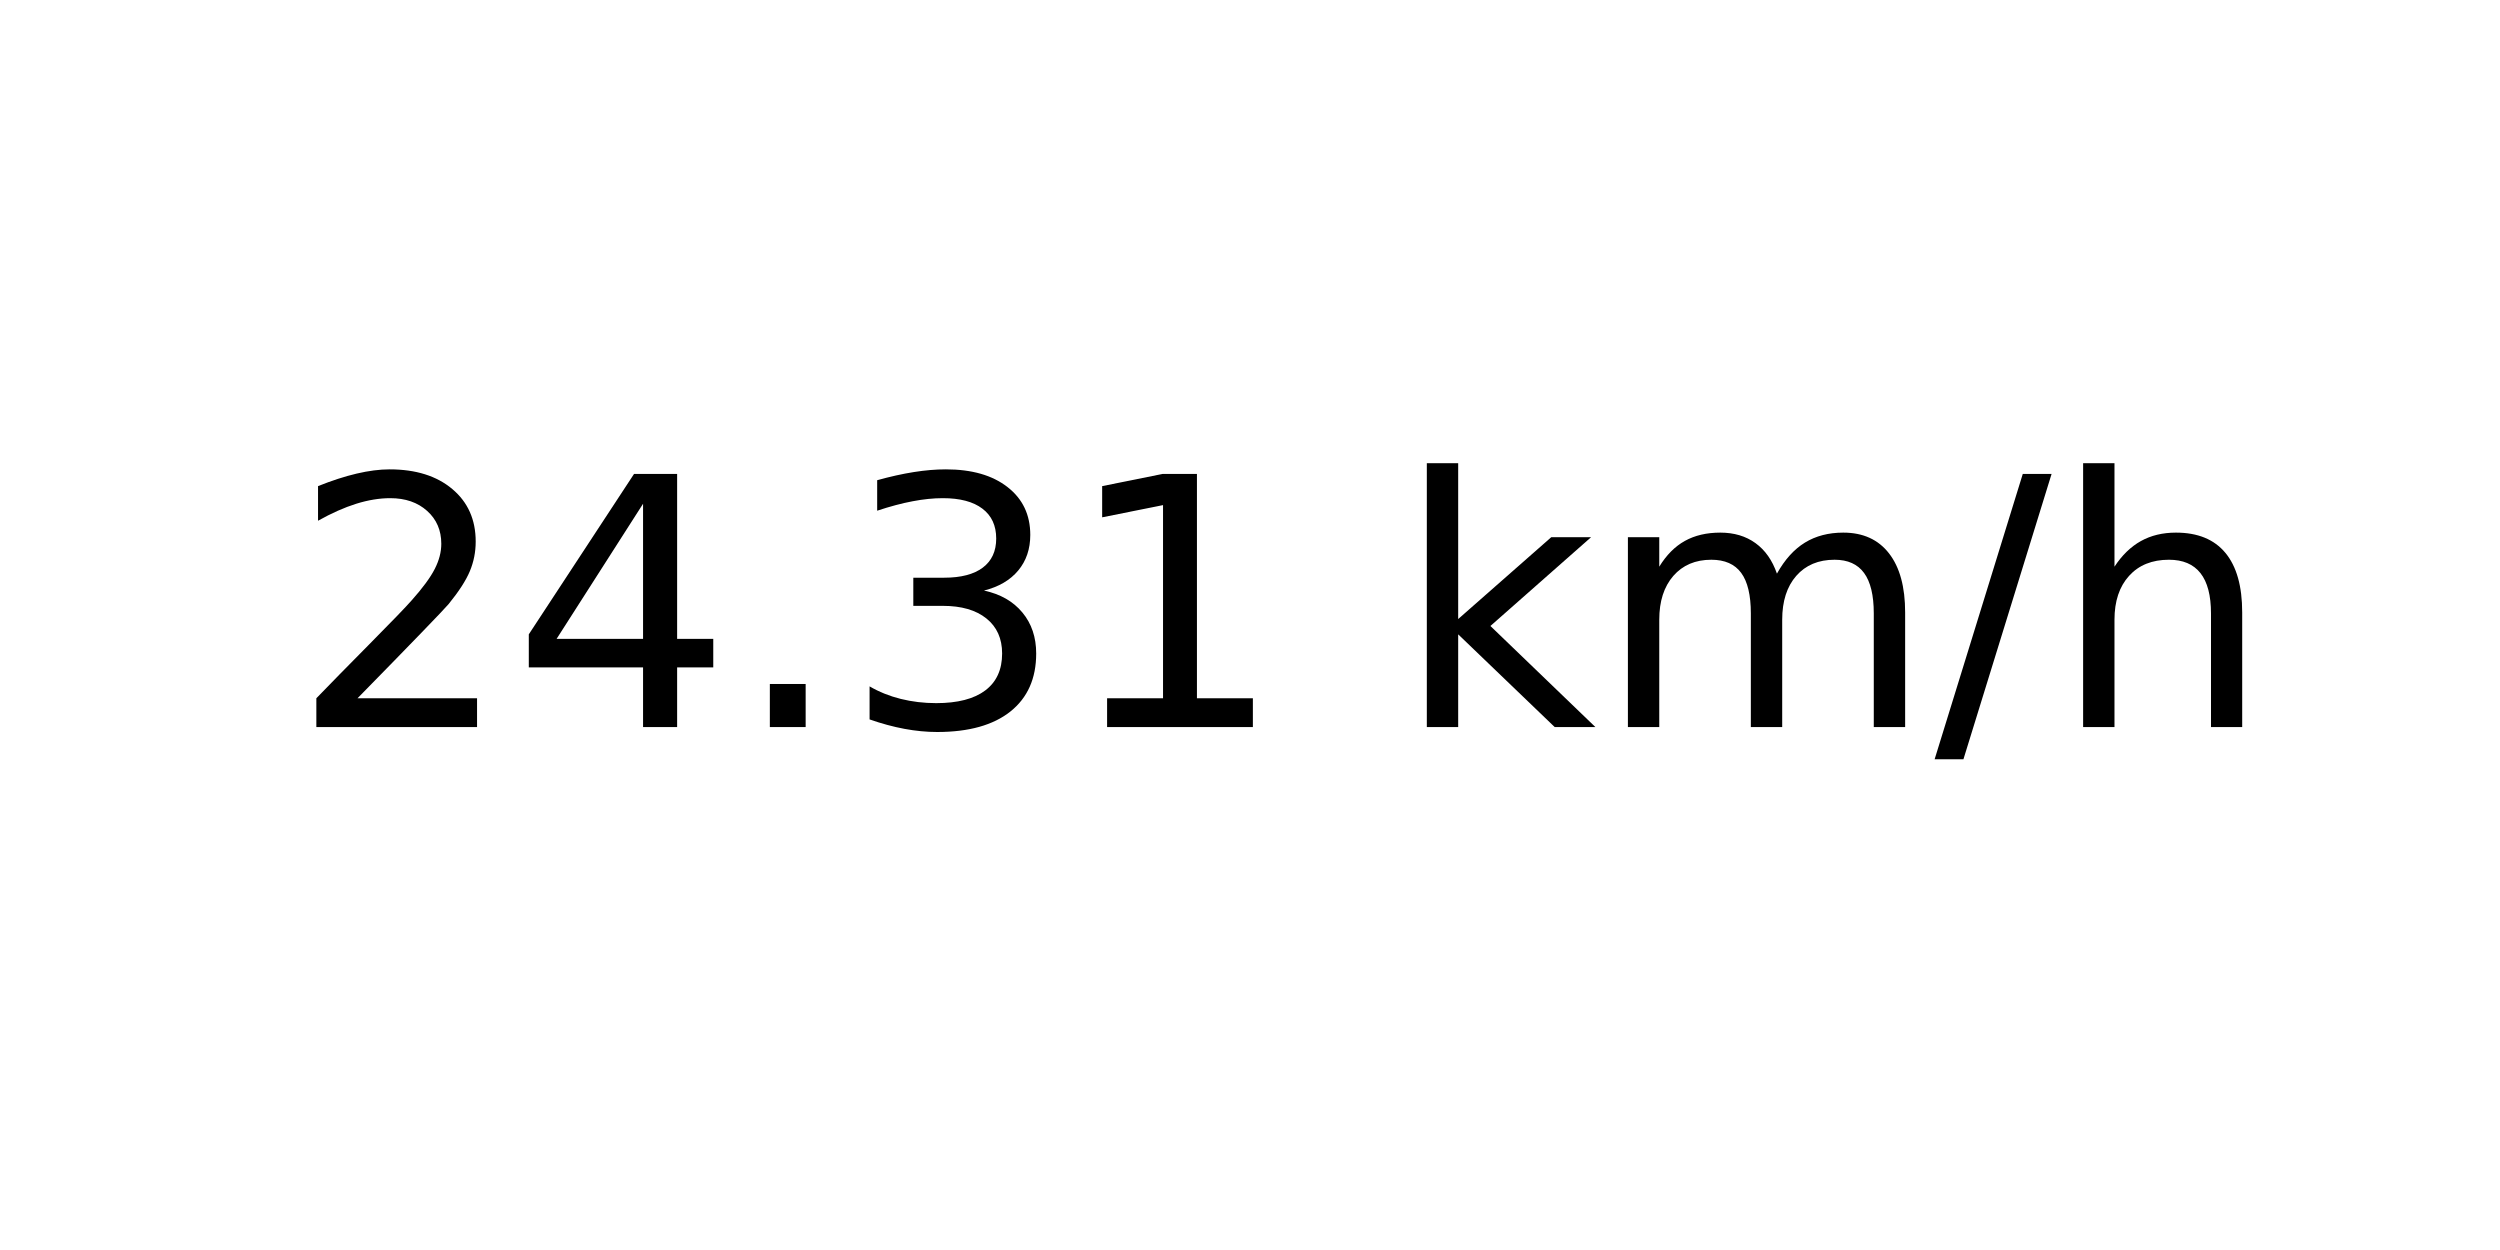
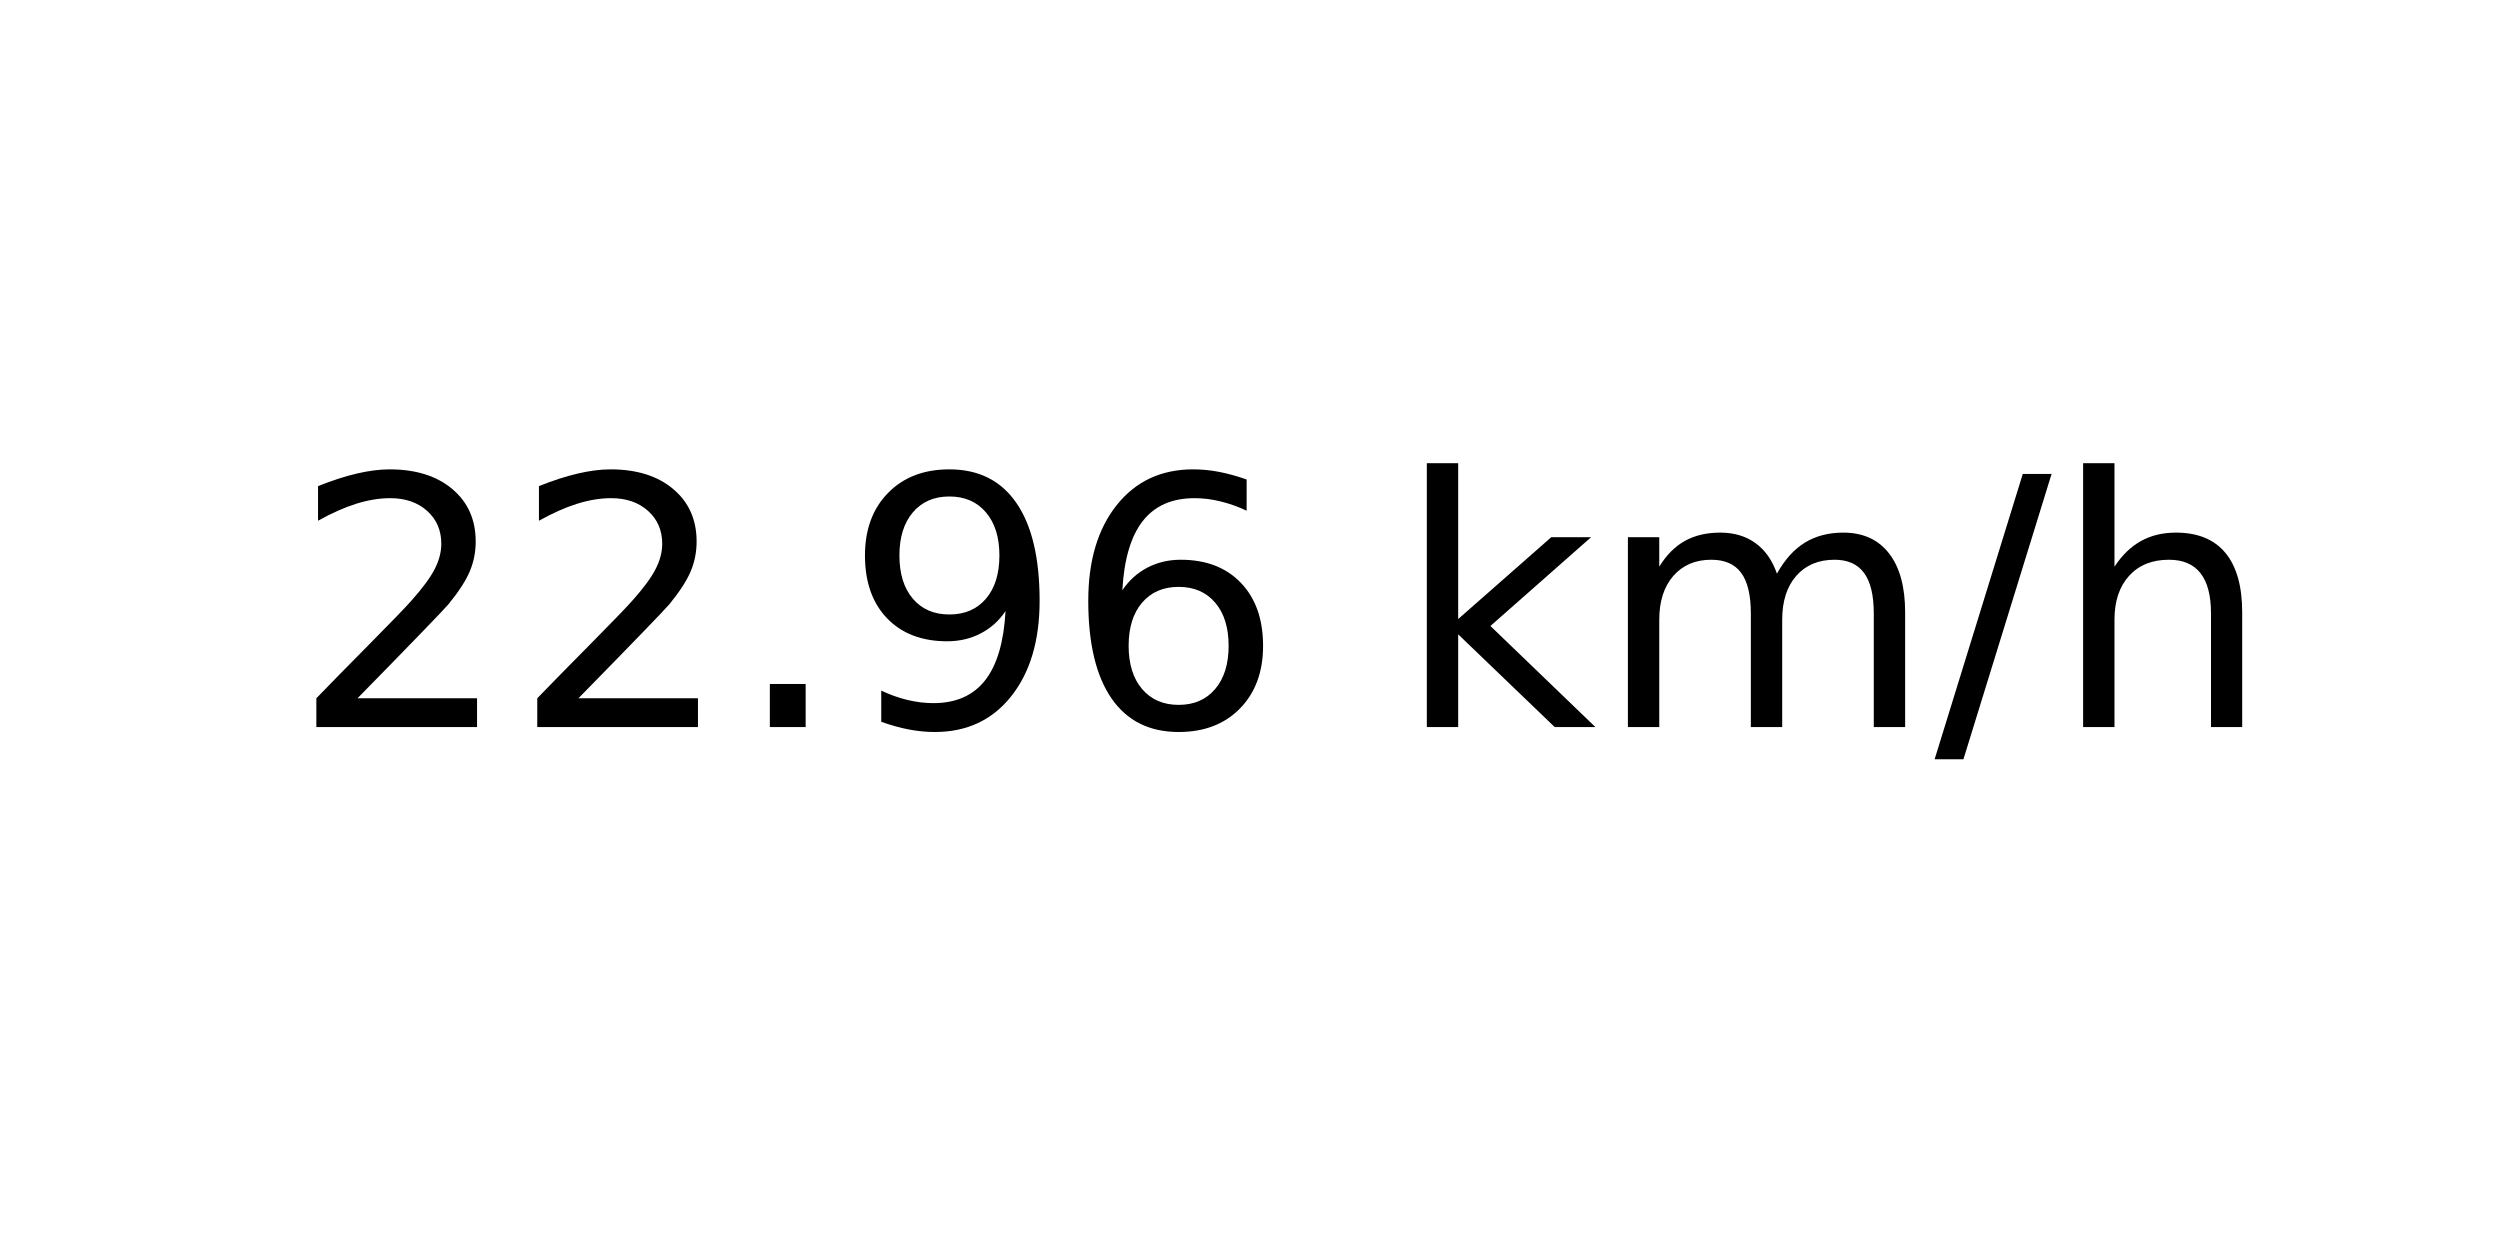
<svg xmlns="http://www.w3.org/2000/svg" xmlns:xlink="http://www.w3.org/1999/xlink" width="72pt" height="36pt" viewBox="0 0 72 36" version="1.1">
  <defs>
    <style type="text/css">*{stroke-linejoin: round; stroke-linecap: butt}</style>
  </defs>
  <g id="figure_1">
    <g id="axes_1">
      <g id="text_1">
        <g transform="translate(8.378125 20.93937) scale(0.1 -0.1)">
          <defs>
            <path id="DejaVuSans-32" d="M 1228 531  L 3431 531  L 3431 0  L 469 0  L 469 531  Q 828 903 1448 1529  Q 2069 2156 2228 2338  Q 2531 2678 2651 2914  Q 2772 3150 2772 3378  Q 2772 3750 2511 3984  Q 2250 4219 1831 4219  Q 1534 4219 1204 4116  Q 875 4013 500 3803  L 500 4441  Q 881 4594 1212 4672  Q 1544 4750 1819 4750  Q 2544 4750 2975 4387  Q 3406 4025 3406 3419  Q 3406 3131 3298 2873  Q 3191 2616 2906 2266  Q 2828 2175 2409 1742  Q 1991 1309 1228 531  z " transform="scale(0.015625)" />
-             <path id="DejaVuSans-34" d="M 2419 4116  L 825 1625  L 2419 1625  L 2419 4116  z M 2253 4666  L 3047 4666  L 3047 1625  L 3713 1625  L 3713 1100  L 3047 1100  L 3047 0  L 2419 0  L 2419 1100  L 313 1100  L 313 1709  L 2253 4666  z " transform="scale(0.015625)" />
            <path id="DejaVuSans-2e" d="M 684 794  L 1344 794  L 1344 0  L 684 0  L 684 794  z " transform="scale(0.015625)" />
-             <path id="DejaVuSans-33" d="M 2597 2516  Q 3050 2419 3304 2112  Q 3559 1806 3559 1356  Q 3559 666 3084 287  Q 2609 -91 1734 -91  Q 1441 -91 1130 -33  Q 819 25 488 141  L 488 750  Q 750 597 1062 519  Q 1375 441 1716 441  Q 2309 441 2620 675  Q 2931 909 2931 1356  Q 2931 1769 2642 2001  Q 2353 2234 1838 2234  L 1294 2234  L 1294 2753  L 1863 2753  Q 2328 2753 2575 2939  Q 2822 3125 2822 3475  Q 2822 3834 2567 4026  Q 2313 4219 1838 4219  Q 1578 4219 1281 4162  Q 984 4106 628 3988  L 628 4550  Q 988 4650 1302 4700  Q 1616 4750 1894 4750  Q 2613 4750 3031 4423  Q 3450 4097 3450 3541  Q 3450 3153 3228 2886  Q 3006 2619 2597 2516  z " transform="scale(0.015625)" />
-             <path id="DejaVuSans-31" d="M 794 531  L 1825 531  L 1825 4091  L 703 3866  L 703 4441  L 1819 4666  L 2450 4666  L 2450 531  L 3481 531  L 3481 0  L 794 0  L 794 531  z " transform="scale(0.015625)" />
+             <path id="DejaVuSans-39" d="M 703 97  L 703 672  Q 941 559 1184 500  Q 1428 441 1663 441  Q 2288 441 2617 861  Q 2947 1281 2994 2138  Q 2813 1869 2534 1725  Q 2256 1581 1919 1581  Q 1219 1581 811 2004  Q 403 2428 403 3163  Q 403 3881 828 4315  Q 1253 4750 1959 4750  Q 2769 4750 3195 4129  Q 3622 3509 3622 2328  Q 3622 1225 3098 567  Q 2575 -91 1691 -91  Q 1453 -91 1209 -44  Q 966 3 703 97  z M 1959 2075  Q 2384 2075 2632 2365  Q 2881 2656 2881 3163  Q 2881 3666 2632 3958  Q 2384 4250 1959 4250  Q 1534 4250 1286 3958  Q 1038 3666 1038 3163  Q 1038 2656 1286 2365  Q 1534 2075 1959 2075  z " transform="scale(0.015625)" />
+             <path id="DejaVuSans-36" d="M 2113 2584  Q 1688 2584 1439 2293  Q 1191 2003 1191 1497  Q 1191 994 1439 701  Q 1688 409 2113 409  Q 2538 409 2786 701  Q 3034 994 3034 1497  Q 3034 2003 2786 2293  Q 2538 2584 2113 2584  z M 3366 4563  L 3366 3988  Q 3128 4100 2886 4159  Q 2644 4219 2406 4219  Q 1781 4219 1451 3797  Q 1122 3375 1075 2522  Q 1259 2794 1537 2939  Q 1816 3084 2150 3084  Q 2853 3084 3261 2657  Q 3669 2231 3669 1497  Q 3669 778 3244 343  Q 2819 -91 2113 -91  Q 1303 -91 875 529  Q 447 1150 447 2328  Q 447 3434 972 4092  Q 1497 4750 2381 4750  Q 2619 4750 2861 4703  Q 3103 4656 3366 4563  z " transform="scale(0.015625)" />
            <path id="DejaVuSans-20" transform="scale(0.015625)" />
            <path id="DejaVuSans-6b" d="M 581 4863  L 1159 4863  L 1159 1991  L 2875 3500  L 3609 3500  L 1753 1863  L 3688 0  L 2938 0  L 1159 1709  L 1159 0  L 581 0  L 581 4863  z " transform="scale(0.015625)" />
            <path id="DejaVuSans-6d" d="M 3328 2828  Q 3544 3216 3844 3400  Q 4144 3584 4550 3584  Q 5097 3584 5394 3201  Q 5691 2819 5691 2113  L 5691 0  L 5113 0  L 5113 2094  Q 5113 2597 4934 2840  Q 4756 3084 4391 3084  Q 3944 3084 3684 2787  Q 3425 2491 3425 1978  L 3425 0  L 2847 0  L 2847 2094  Q 2847 2600 2669 2842  Q 2491 3084 2119 3084  Q 1678 3084 1418 2786  Q 1159 2488 1159 1978  L 1159 0  L 581 0  L 581 3500  L 1159 3500  L 1159 2956  Q 1356 3278 1631 3431  Q 1906 3584 2284 3584  Q 2666 3584 2933 3390  Q 3200 3197 3328 2828  z " transform="scale(0.015625)" />
            <path id="DejaVuSans-2f" d="M 1625 4666  L 2156 4666  L 531 -594  L 0 -594  L 1625 4666  z " transform="scale(0.015625)" />
            <path id="DejaVuSans-68" d="M 3513 2113  L 3513 0  L 2938 0  L 2938 2094  Q 2938 2591 2744 2837  Q 2550 3084 2163 3084  Q 1697 3084 1428 2787  Q 1159 2491 1159 1978  L 1159 0  L 581 0  L 581 4863  L 1159 4863  L 1159 2956  Q 1366 3272 1645 3428  Q 1925 3584 2291 3584  Q 2894 3584 3203 3211  Q 3513 2838 3513 2113  z " transform="scale(0.015625)" />
          </defs>
          <use xlink:href="#DejaVuSans-32" />
-           <use xlink:href="#DejaVuSans-34" x="63.623" />
+           <use xlink:href="#DejaVuSans-32" x="63.623" />
          <use xlink:href="#DejaVuSans-2e" x="127.246" />
-           <use xlink:href="#DejaVuSans-33" x="159.033" />
-           <use xlink:href="#DejaVuSans-31" x="222.656" />
+           <use xlink:href="#DejaVuSans-39" x="159.033" />
+           <use xlink:href="#DejaVuSans-36" x="222.656" />
          <use xlink:href="#DejaVuSans-20" x="286.279" />
          <use xlink:href="#DejaVuSans-6b" x="318.066" />
          <use xlink:href="#DejaVuSans-6d" x="375.977" />
          <use xlink:href="#DejaVuSans-2f" x="473.389" />
          <use xlink:href="#DejaVuSans-68" x="507.08" />
        </g>
      </g>
    </g>
  </g>
</svg>
